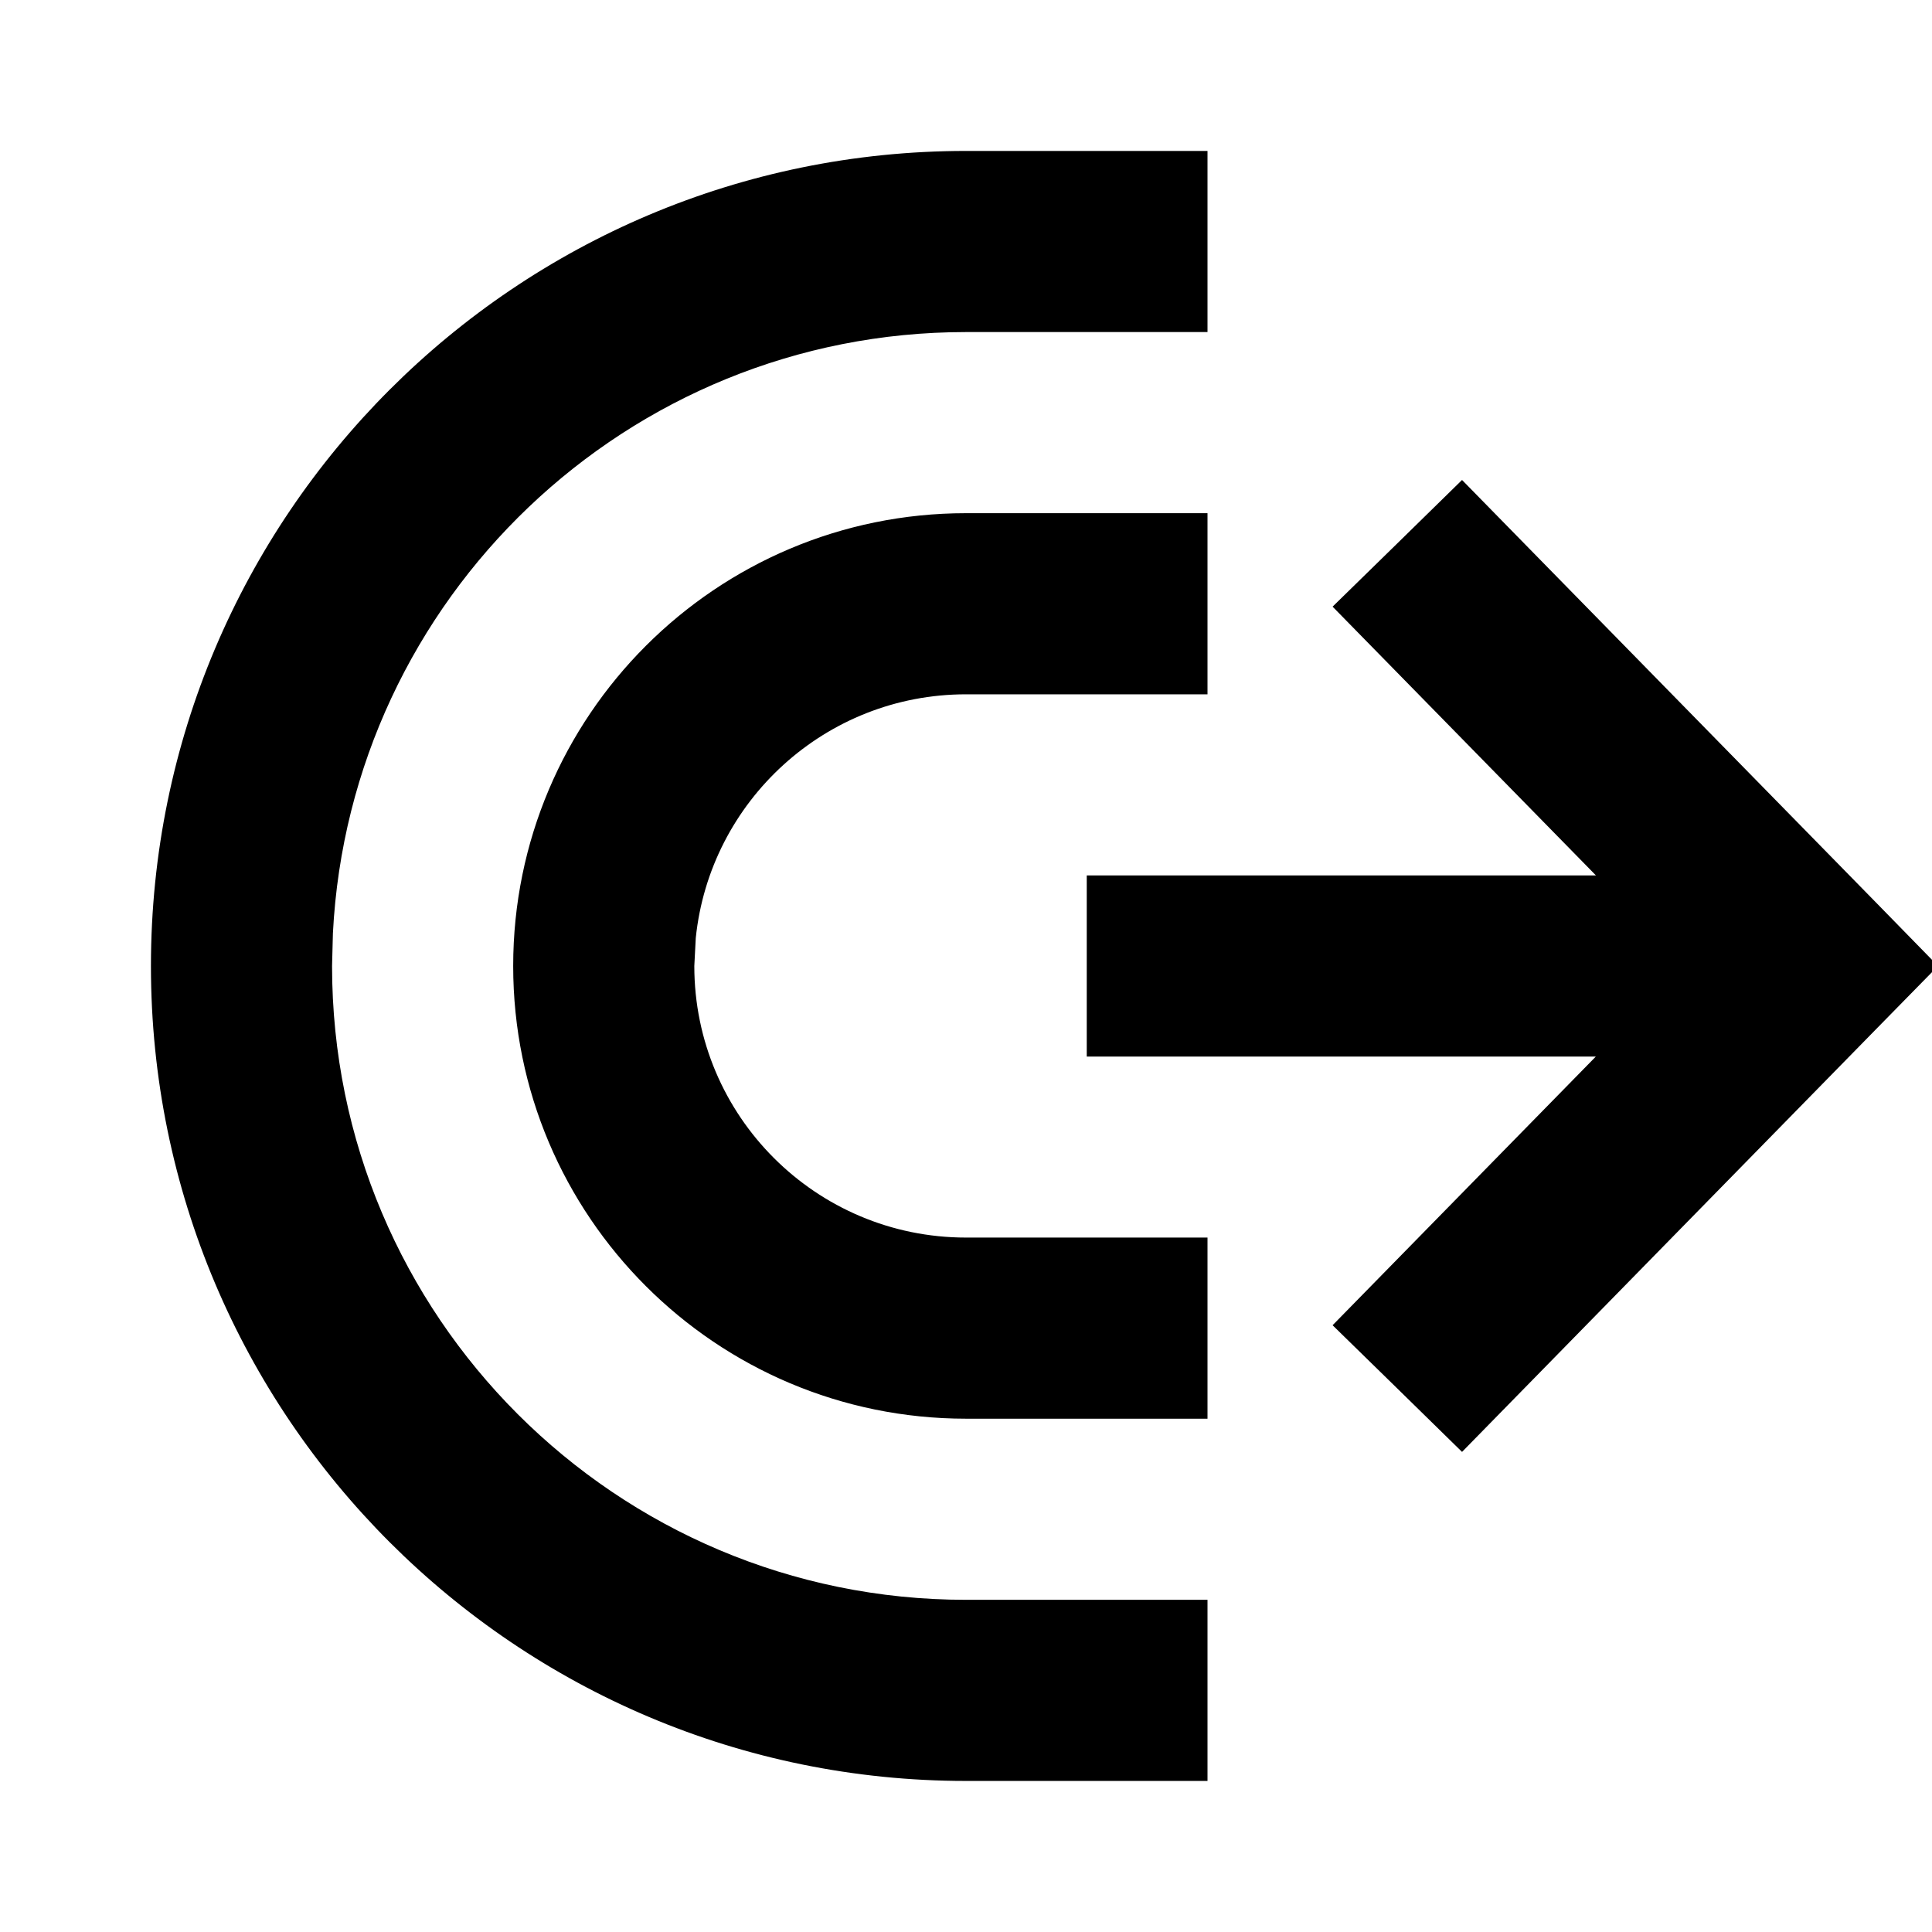
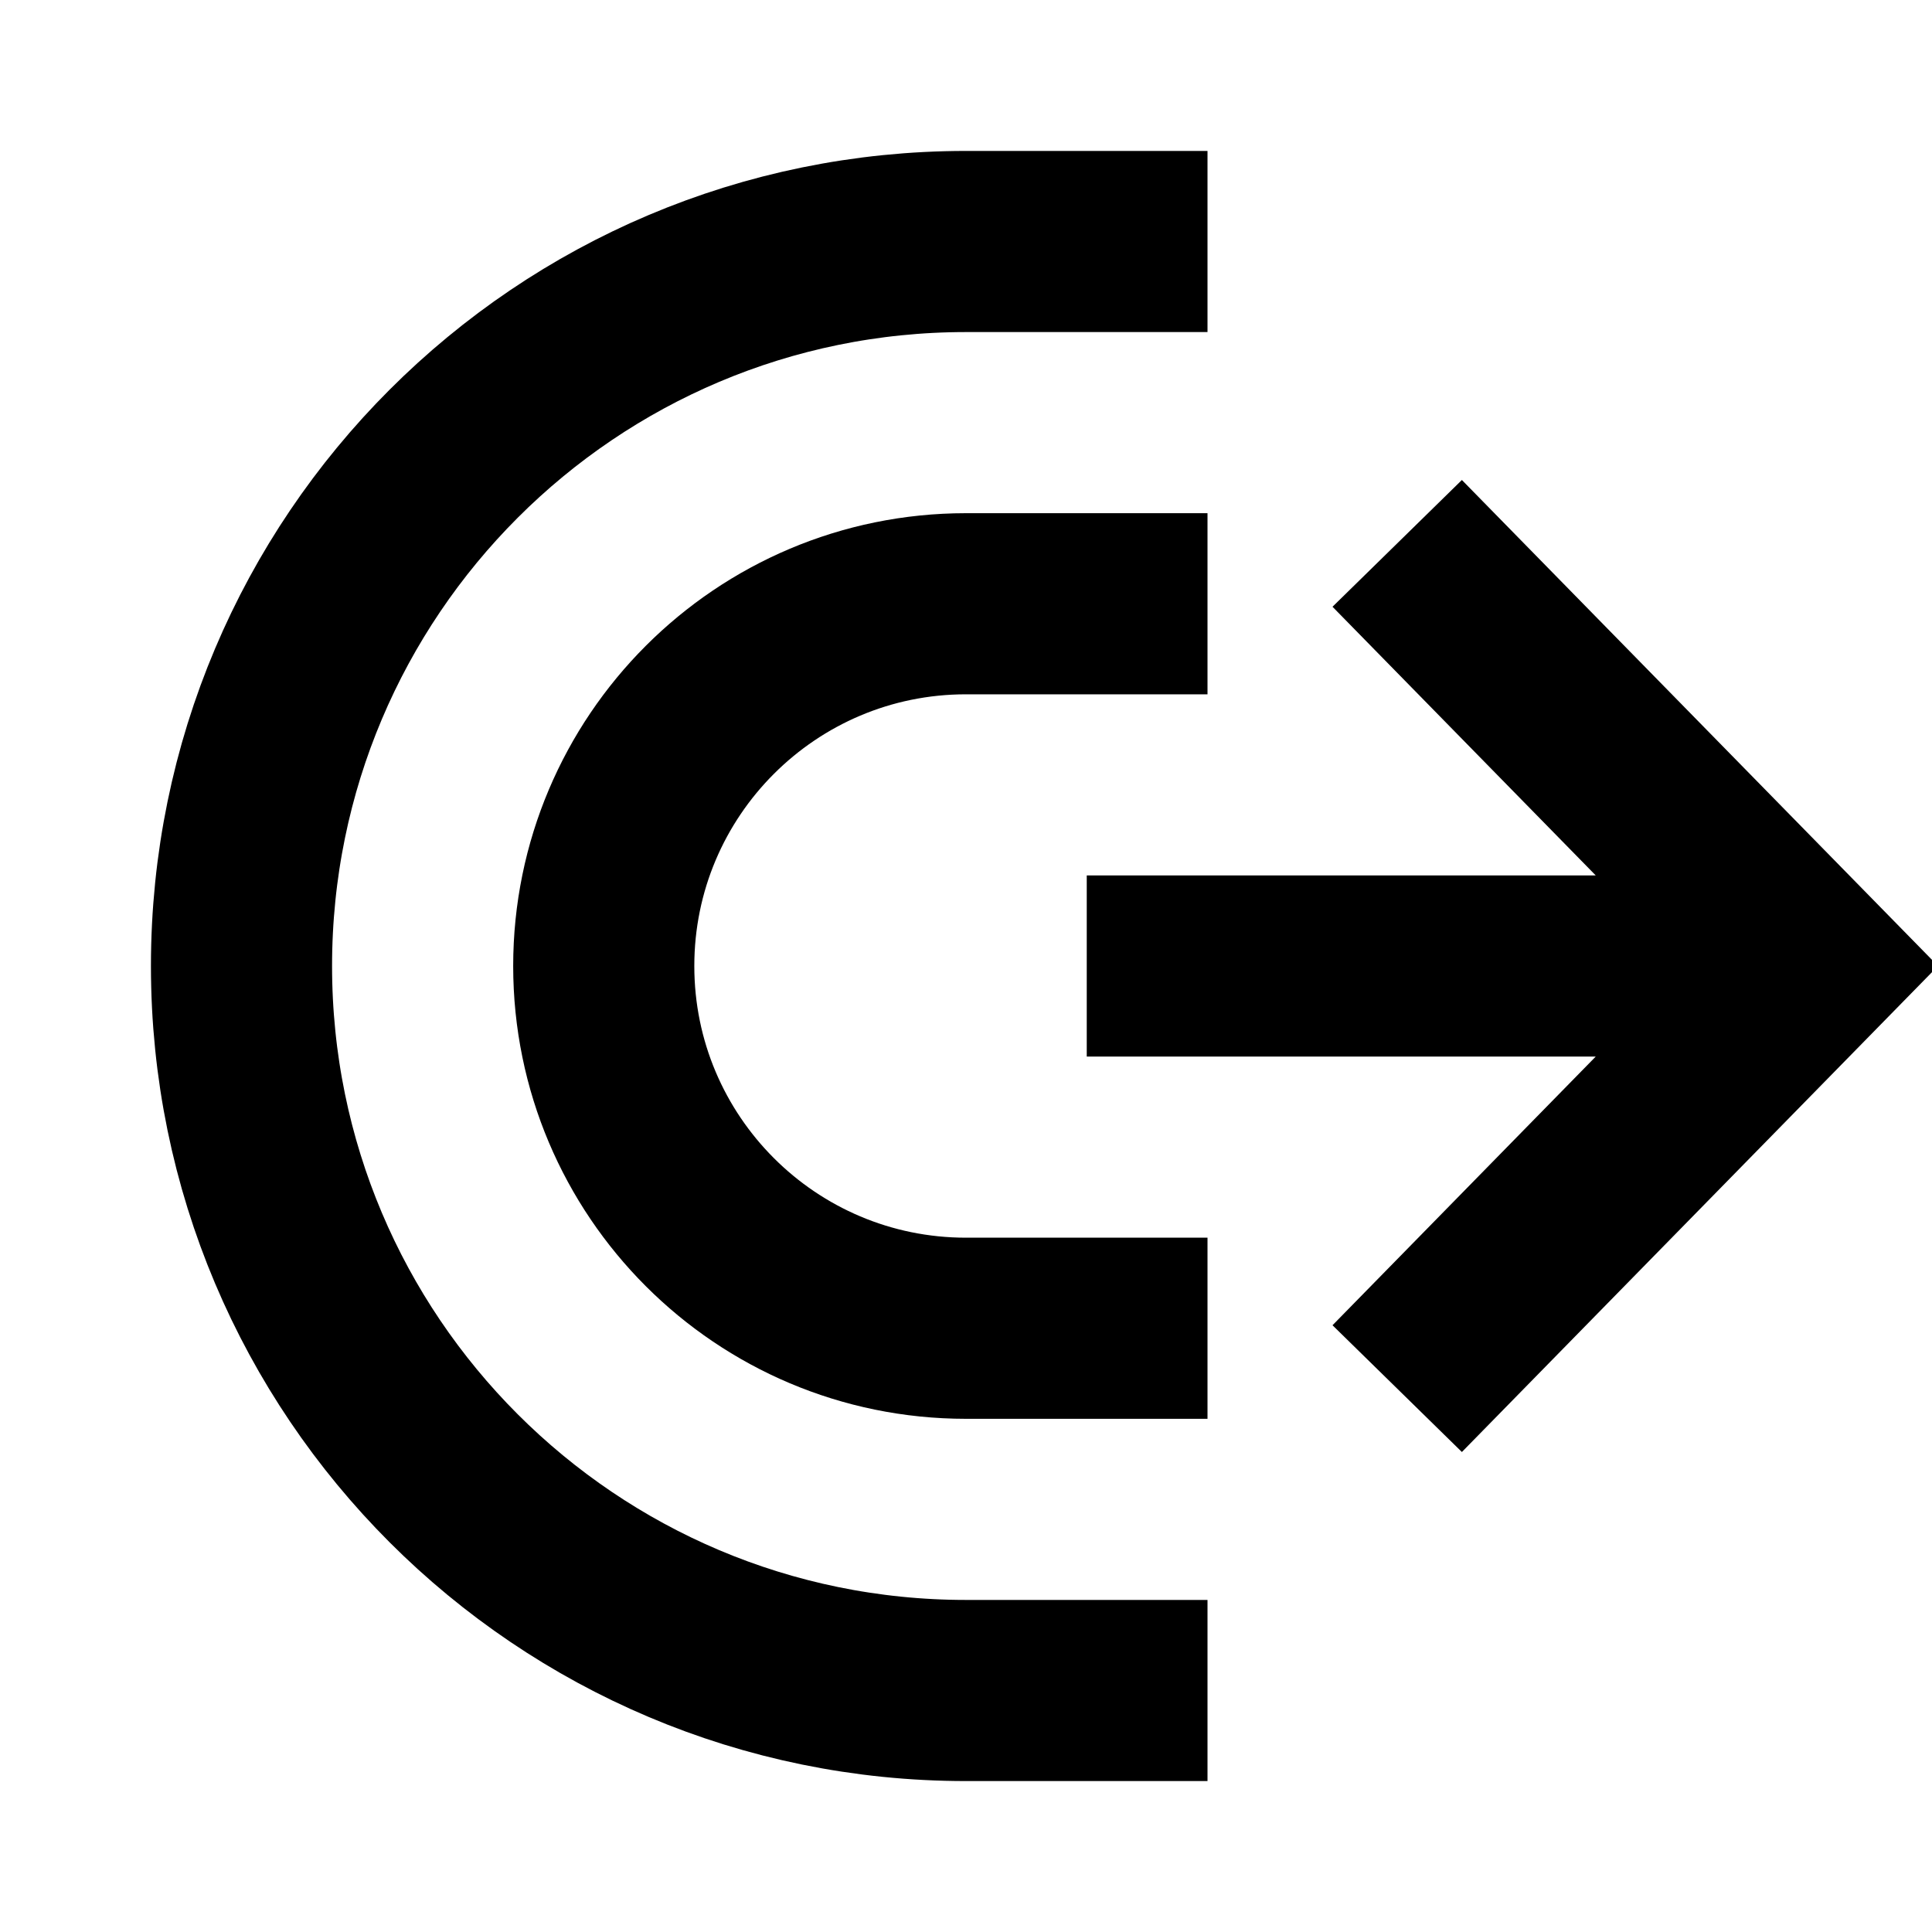
<svg xmlns="http://www.w3.org/2000/svg" width="100%" height="100%" viewBox="0 0 16 16" fill="none">
-   <path d="M10 2.75H8C5.192 2.75 2.898 4.956 2.757 7.729L2.75 8C2.75 10.899 5.101 13.249 8 13.249H10V14.749H8C4.273 14.749 1.25 11.727 1.25 8C1.25 4.272 4.273 1.25 8 1.25H10V2.75ZM15.536 7.474L16.05 8L15.536 8.524L12.108 12.024L11.572 11.499L11.036 10.975L13.216 8.75H9V7.25H13.217L11.036 5.024L11.572 4.5L12.108 3.975L15.536 7.474ZM10 5.75H8C6.836 5.75 5.878 6.635 5.762 7.769L5.75 8C5.75 9.242 6.758 10.249 8 10.249H10V11.749H8C5.93 11.749 4.25 10.071 4.25 8C4.25 5.929 5.93 4.25 8 4.25H10V5.75Z" fill="currentColor" vector-effect="non-scaling-stroke" />
+   <path d="M10 5L8 5C6.343 5 5 6.343 5 8C5 9.657 6.343 11 8 11L10 11" stroke="currentColor" stroke-width="1.5" vector-effect="non-scaling-stroke" />
+   <path d="M10 14L8 14C4.686 14 2 11.314 2 8C2 4.686 4.686 2 8 2L10 2" stroke="currentColor" stroke-width="1.5" vector-effect="non-scaling-stroke" />
+   <path d="M11.571 11.5L15 8L11.571 4.5M15 8H9" stroke="currentColor" stroke-width="1.5" vector-effect="non-scaling-stroke" />
</svg>
